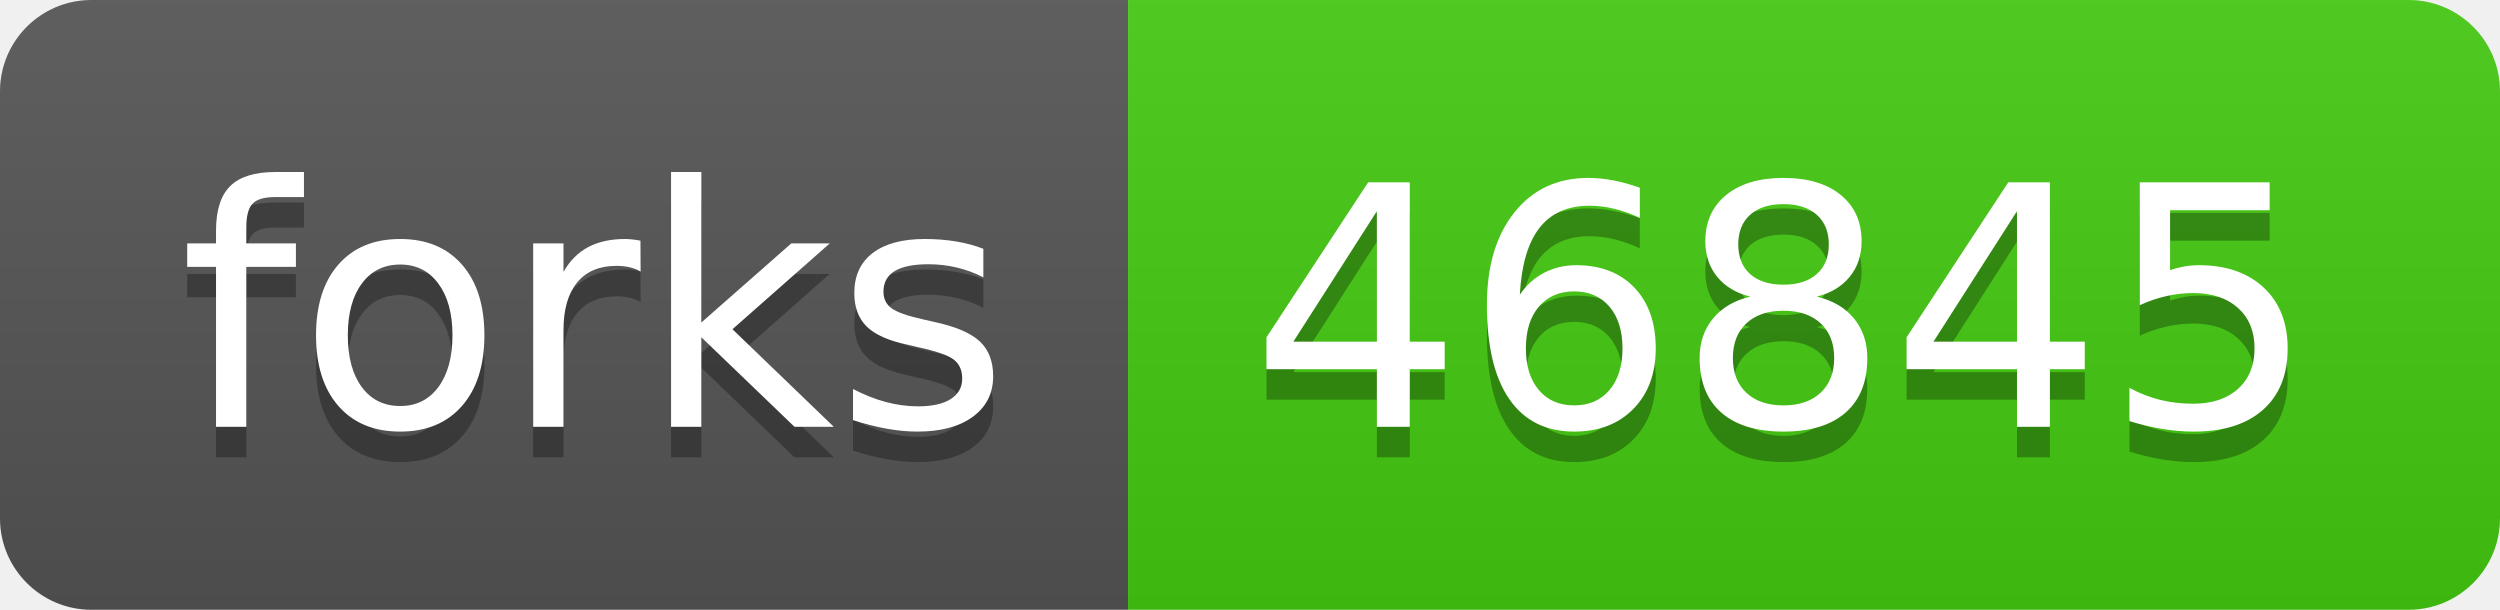
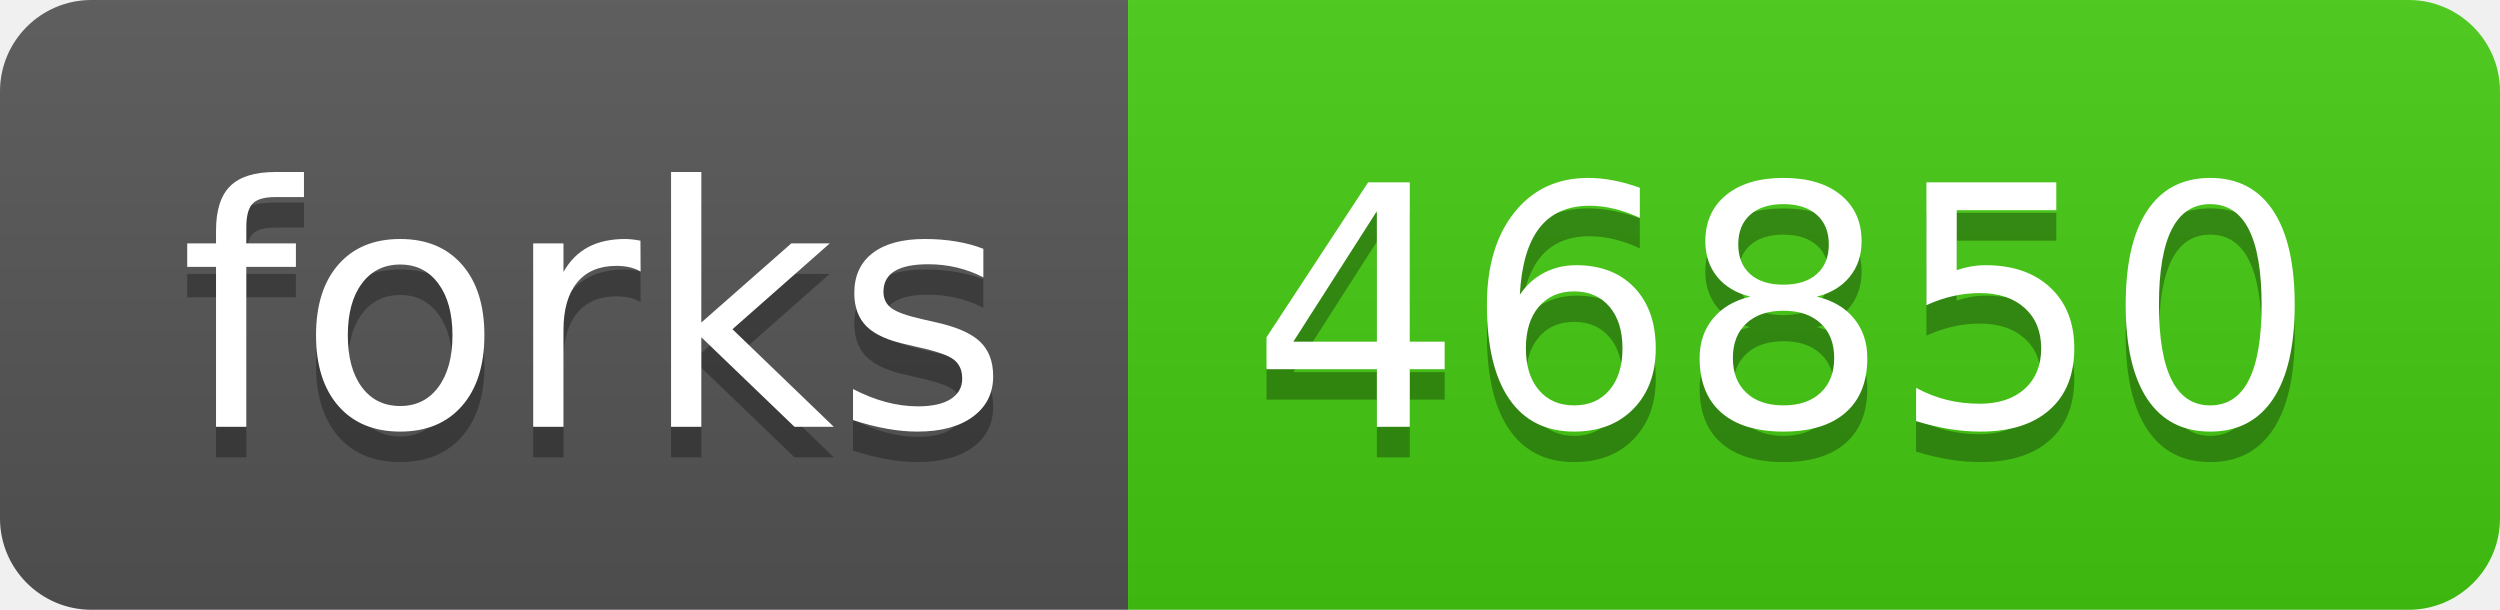
- <svg xmlns="http://www.w3.org/2000/svg" width="82" height="20" role="img" aria-label="forks: 46845">
+ <svg xmlns="http://www.w3.org/2000/svg" width="82" height="20" role="img" aria-label="forks: 46850">
  <linearGradient id="s" x2="0" y2="100%">
    <stop offset="0" stop-color="#bbb" stop-opacity=".1" />
    <stop offset="1" stop-opacity=".1" />
  </linearGradient>
  <clipPath id="r">
    <rect width="82" height="20" rx="3" fill="#fff" />
  </clipPath>
  <g clip-path="url(#r)">
    <rect width="37" height="20" fill="#555" />
    <rect x="37" width="45" height="20" fill="#4c1" />
    <rect width="82" height="20" fill="url(#s)" />
  </g>
  <g fill="#fff" text-anchor="middle" font-family="Verdana,Geneva,DejaVu Sans,sans-serif" text-rendering="geometricPrecision" font-size="110">
    <text aria-hidden="true" x="195" y="150" fill="#010101" fill-opacity=".3" transform="scale(.1)" textLength="270">forks</text>
    <text x="195" y="140" transform="scale(.1)" fill="#fff" textLength="270">forks</text>
-     <text aria-hidden="true" x="585" y="150" fill="#010101" fill-opacity=".3" transform="scale(.1)" textLength="350">46845</text>
-     <text x="585" y="140" transform="scale(.1)" fill="#fff" textLength="350">46845</text>
+     <text aria-hidden="true" x="585" y="150" fill="#010101" fill-opacity=".3" transform="scale(.1)" textLength="350">46850</text>
+     <text x="585" y="140" transform="scale(.1)" fill="#fff" textLength="350">46850</text>
  </g>
</svg>
